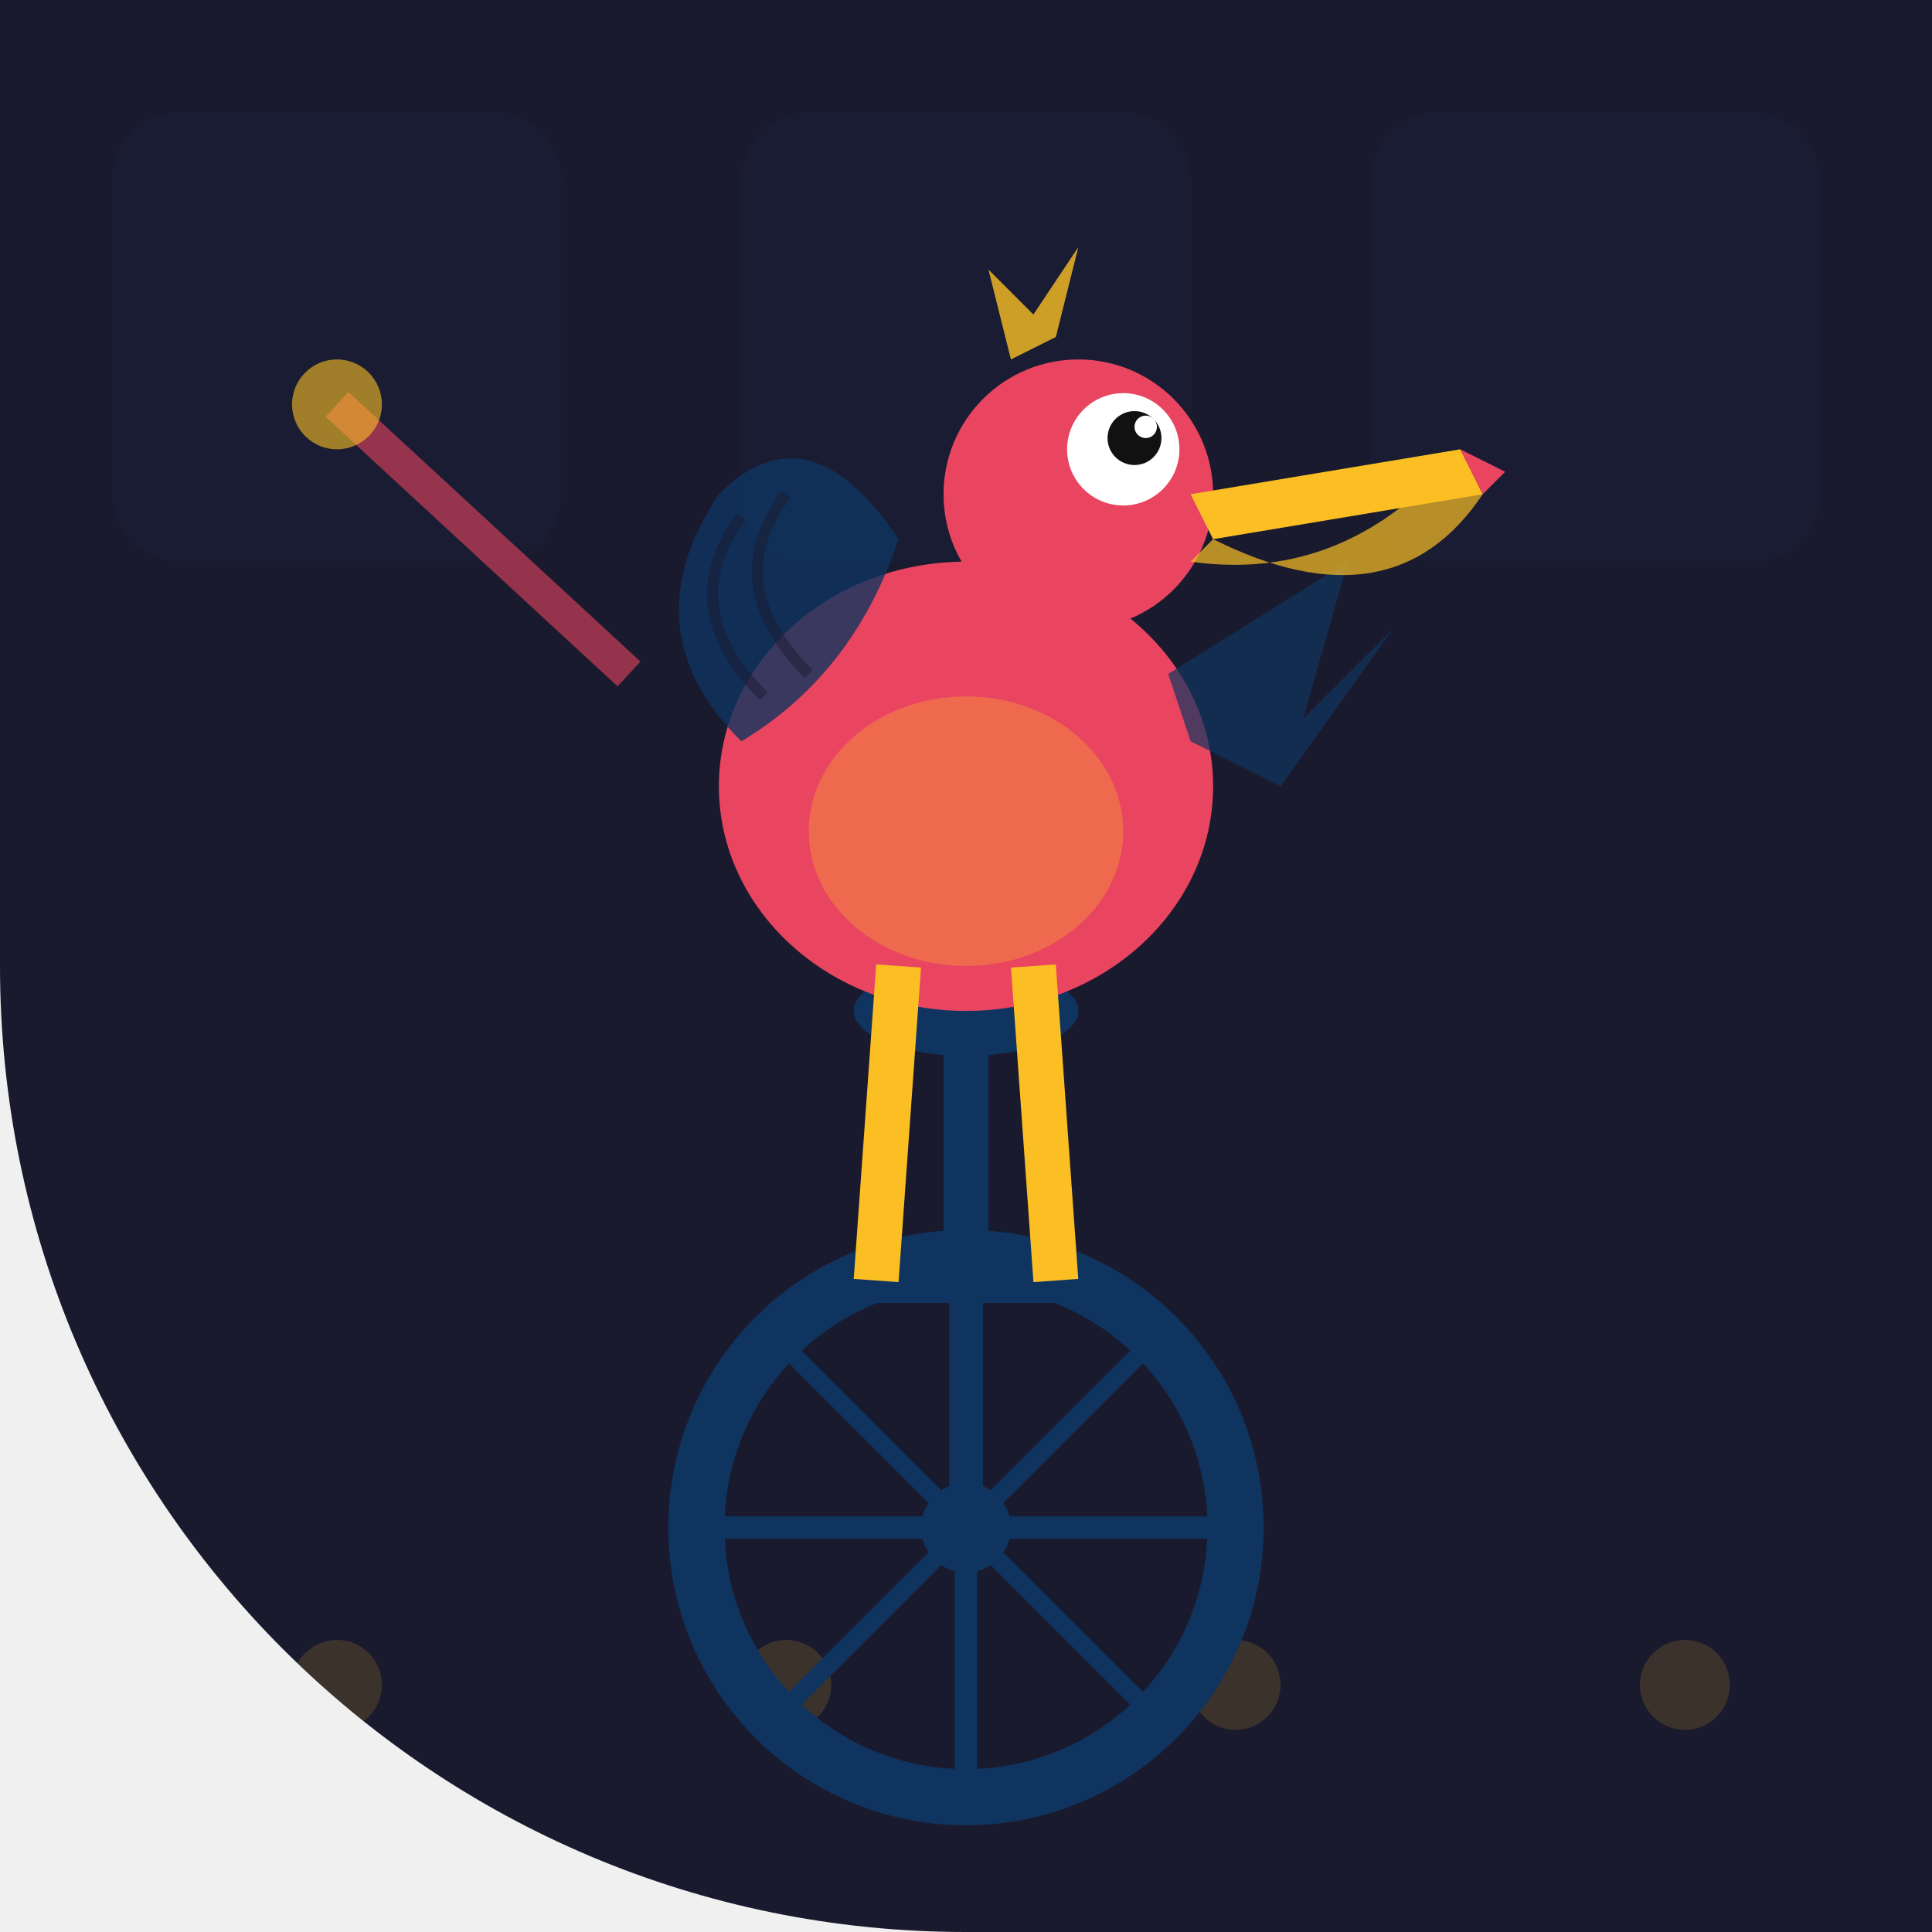
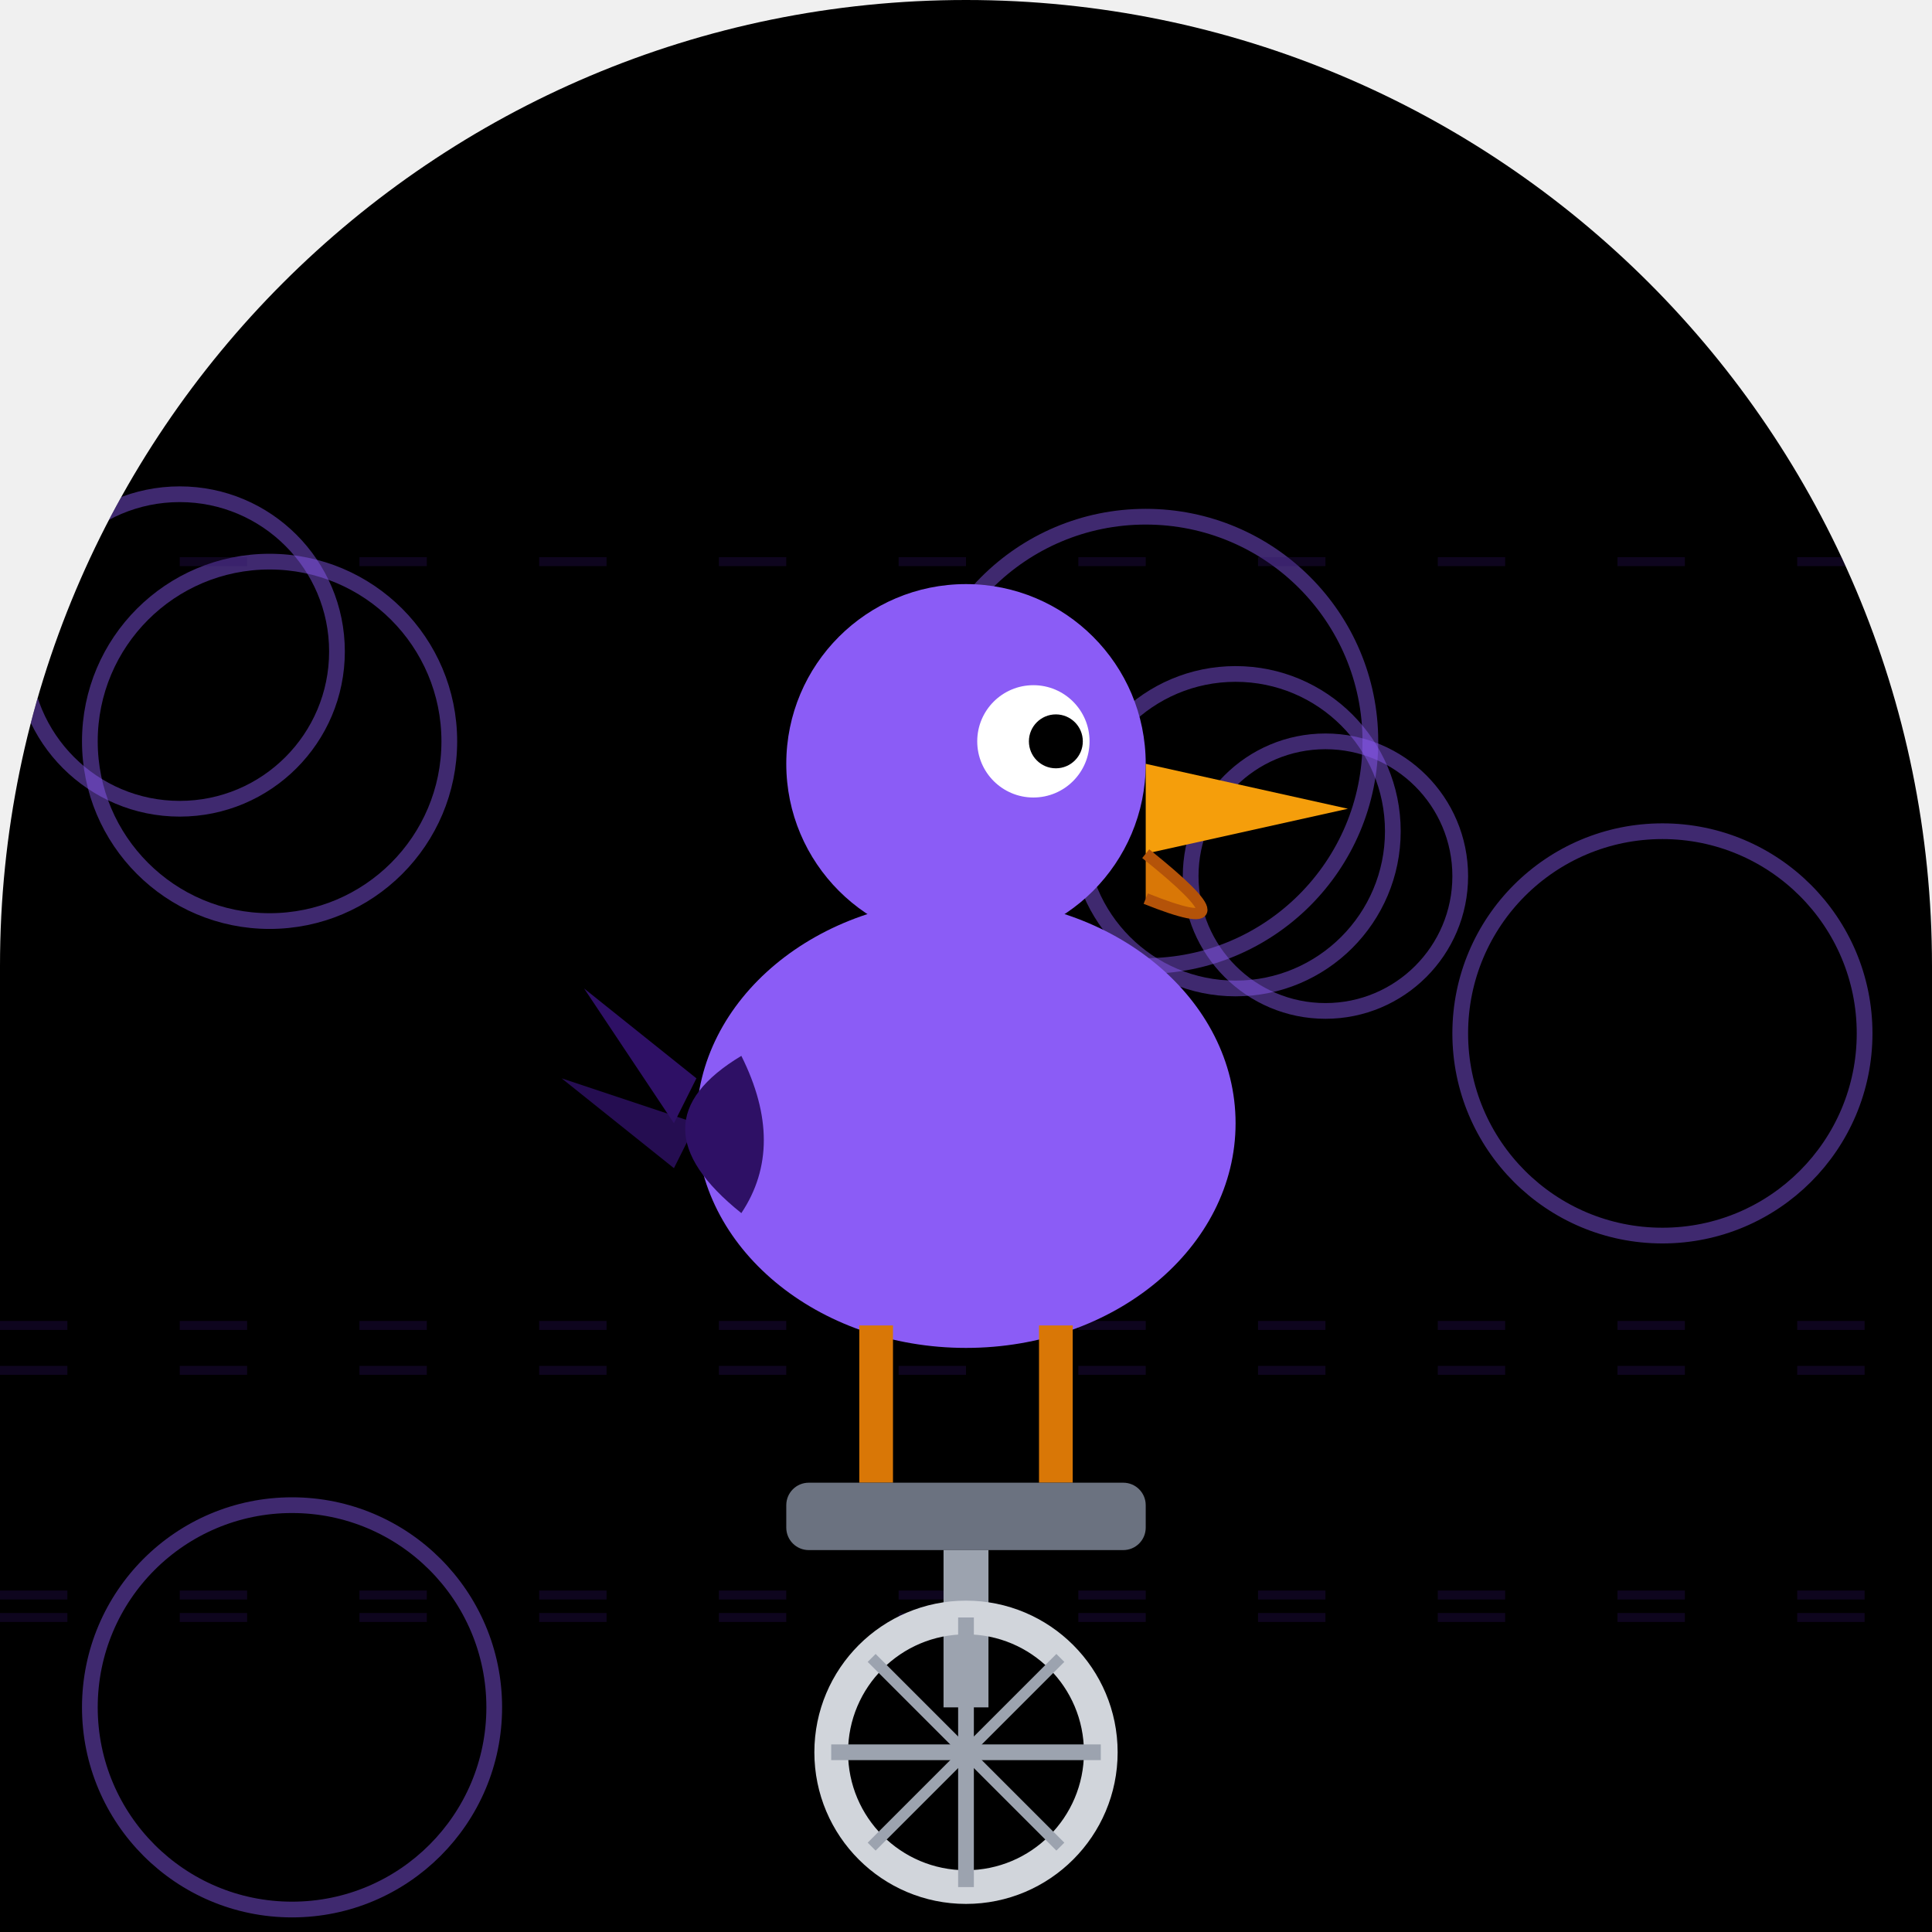
- <svg xmlns="http://www.w3.org/2000/svg" width="86" height="86" viewBox="0 0 86 86">
+ <svg xmlns="http://www.w3.org/2000/svg" viewBox="0 0 86 86" width="86" height="86">
  <defs>
-     <clipPath id="clip-plantsvszombies">
-       <path d="M 0 0 L 86.0 0 L 86.0 86.0 L 0 86.0 Z M 43 86 A 43.0 43.0 0 0 1 0.0 43.0 L 0 86 Z" />
+     <clipPath id="clip_plantsvszombies">
+       <path d="M 0 0 L 86.0 0 L 86.0 86.0 L 0 86.0 Z M 0 43 A 43.0 43.0 0 0 1 43.0 0.0 L 0 0 Z M 43 0 A 43.0 43.0 0 0 1 86.0 43.0 L 86 0 Z" />
    </clipPath>
  </defs>
-   <g clip-path="url(#clip-plantsvszombies)">
-     <rect width="86" height="86" fill="#1a1a2e" />
-     <rect x="5" y="5" width="20" height="20" rx="3" fill="#0f3460" opacity="0.08" />
-     <rect x="33" y="5" width="20" height="20" rx="3" fill="#0f3460" opacity="0.08" />
-     <rect x="61" y="5" width="20" height="20" rx="3" fill="#0f3460" opacity="0.08" />
-     <circle cx="15" cy="75" r="2" fill="#fbbf24" opacity="0.15" />
-     <circle cx="35" cy="75" r="2" fill="#fbbf24" opacity="0.15" />
-     <circle cx="55" cy="75" r="2" fill="#fbbf24" opacity="0.15" />
-     <circle cx="75" cy="75" r="2" fill="#fbbf24" opacity="0.15" />
-     <circle cx="43" cy="68" r="12" fill="none" stroke="#0f3460" stroke-width="2.5" />
-     <circle cx="43" cy="68" r="2" fill="#0f3460" />
-     <line x1="43" y1="56" x2="43" y2="80" stroke="#0f3460" stroke-width="1" />
-     <line x1="31" y1="68" x2="55" y2="68" stroke="#0f3460" stroke-width="1" />
-     <line x1="34.5" y1="59.5" x2="51.5" y2="76.5" stroke="#0f3460" stroke-width="0.8" />
-     <line x1="51.5" y1="59.5" x2="34.5" y2="76.5" stroke="#0f3460" stroke-width="0.8" />
-     <line x1="43" y1="68" x2="43" y2="58" stroke="#0f3460" stroke-width="1.5" />
-     <line x1="39" y1="57" x2="47" y2="57" stroke="#0f3460" stroke-width="2" />
-     <line x1="43" y1="56" x2="43" y2="46" stroke="#0f3460" stroke-width="2" />
-     <ellipse cx="43" cy="45" rx="5" ry="2" fill="#0f3460" />
-     <ellipse cx="43" cy="35" rx="11" ry="10" fill="#e94560" />
-     <ellipse cx="43" cy="37" rx="7" ry="6" fill="#fbbf24" opacity="0.3" />
-     <path d="M 33 33 Q 28 28 32 22 Q 36 18 40 24 Q 38 30 33 33 Z" fill="#0f3460" opacity="0.8" />
-     <path d="M 34 31 Q 30 27 33 23" fill="none" stroke="#1a1a2e" stroke-width="0.5" opacity="0.5" />
-     <path d="M 36 30 Q 32 26 35 22" fill="none" stroke="#1a1a2e" stroke-width="0.5" opacity="0.5" />
-     <path d="M 52 30 L 60 25 L 58 32 L 62 28 L 57 35 L 53 33 Z" fill="#0f3460" opacity="0.7" />
-     <circle cx="48" cy="22" r="6" fill="#e94560" />
-     <circle cx="50" cy="20" r="2.5" fill="white" />
-     <circle cx="50.5" cy="19.5" r="1.2" fill="#111" />
-     <circle cx="51" cy="19" r="0.5" fill="white" />
-     <path d="M 53 22 L 65 20 L 66 22 L 54 24 Z" fill="#fbbf24" />
-     <path d="M 54 24 Q 62 28 66 22 L 65 20 Q 60 26 53 25 Z" fill="#fbbf24" opacity="0.7" />
-     <path d="M 65 20 L 67 21 L 66 22 Z" fill="#e94560" />
-     <path d="M 45 16 L 44 12 L 46 14 L 48 11 L 47 15 Z" fill="#fbbf24" opacity="0.8" />
-     <line x1="40" y1="43" x2="39" y2="57" stroke="#fbbf24" stroke-width="2" />
-     <line x1="46" y1="43" x2="47" y2="57" stroke="#fbbf24" stroke-width="2" />
-     <line x1="28" y1="30" x2="15" y2="18" stroke="#e94560" stroke-width="1.5" opacity="0.6" />
-     <circle cx="15" cy="18" r="2" fill="#fbbf24" opacity="0.6" />
+   <g clip-path="url(#clip_plantsvszombies)">
+     <path d="M 0 0 L 86.0 0 L 86.0 86.0 L 0 86.0 Z M 0 43 A 43.0 43.0 0 0 1 43.0 0.0 L 0 0 Z M 43 0 A 43.0 43.0 0 0 1 86.0 43.0 L 86 0 Z" fill="#000000" />
+     <circle cx="13" cy="76" r="9" fill="none" stroke="#8b5cf6" stroke-width="0.7" opacity="0.45" />
+     <circle cx="74" cy="46" r="9" fill="none" stroke="#8b5cf6" stroke-width="0.7" opacity="0.45" />
+     <circle cx="55" cy="37" r="7" fill="none" stroke="#8b5cf6" stroke-width="0.7" opacity="0.45" />
+     <circle cx="44" cy="35" r="4" fill="none" stroke="#8b5cf6" stroke-width="0.7" opacity="0.45" />
+     <circle cx="51" cy="33" r="10" fill="none" stroke="#8b5cf6" stroke-width="0.7" opacity="0.45" />
+     <circle cx="8" cy="29" r="7" fill="none" stroke="#8b5cf6" stroke-width="0.7" opacity="0.45" />
+     <circle cx="12" cy="33" r="8" fill="none" stroke="#8b5cf6" stroke-width="0.7" opacity="0.45" />
+     <circle cx="59" cy="39" r="6" fill="none" stroke="#8b5cf6" stroke-width="0.7" opacity="0.45" />
+     <line x1="0" y1="71" x2="86" y2="71" stroke="#2e1065" stroke-width="0.4" opacity="0.3" stroke-dasharray="3,5" />
+     <line x1="0" y1="61" x2="86" y2="61" stroke="#2e1065" stroke-width="0.4" opacity="0.3" stroke-dasharray="3,5" />
+     <line x1="0" y1="59" x2="86" y2="59" stroke="#2e1065" stroke-width="0.4" opacity="0.3" stroke-dasharray="3,5" />
+     <line x1="0" y1="72" x2="86" y2="72" stroke="#2e1065" stroke-width="0.4" opacity="0.3" stroke-dasharray="3,5" />
+     <line x1="0" y1="25" x2="86" y2="25" stroke="#2e1065" stroke-width="0.4" opacity="0.3" stroke-dasharray="3,5" />
+     <ellipse cx="43" cy="50" rx="12" ry="10" fill="#8b5cf6" />
+     <circle cx="43" cy="34" r="8" fill="#8b5cf6" />
+     <circle cx="46" cy="33" r="2.5" fill="white" />
+     <circle cx="47" cy="33" r="1.2" fill="#000000" />
+     <polygon points="51,34 60,36 51,38" fill="#f59e0b" />
+     <path d="M 51 38 Q 56 42 51 40" fill="#d97706" stroke="#b45309" stroke-width="0.5" />
+     <path d="M 33 47 Q 28 50 33 54 Q 35 51 33 47 Z" fill="#2e1065" />
+     <polygon points="31,48 26,44 30,50" fill="#2e1065" />
+     <polygon points="31,50 25,48 30,52" fill="#2e1065" opacity="0.8" />
+     <line x1="39" y1="59" x2="39" y2="66" stroke="#d97706" stroke-width="1.5" />
+     <line x1="47" y1="59" x2="47" y2="66" stroke="#d97706" stroke-width="1.5" />
+     <rect x="35" y="66" width="16" height="3" rx="1" fill="#6b7280" />
+     <line x1="43" y1="69" x2="43" y2="76" stroke="#9ca3af" stroke-width="2" />
+     <circle cx="43" cy="78" r="6" fill="none" stroke="#d1d5db" stroke-width="1.5" />
+     <line x1="43" y1="72" x2="43" y2="84" stroke="#9ca3af" stroke-width="0.7" />
+     <line x1="37" y1="78" x2="49" y2="78" stroke="#9ca3af" stroke-width="0.7" />
+     <line x1="38.8" y1="73.8" x2="47.2" y2="82.2" stroke="#9ca3af" stroke-width="0.5" />
+     <line x1="47.2" y1="73.8" x2="38.8" y2="82.2" stroke="#9ca3af" stroke-width="0.5" />
  </g>
</svg>
